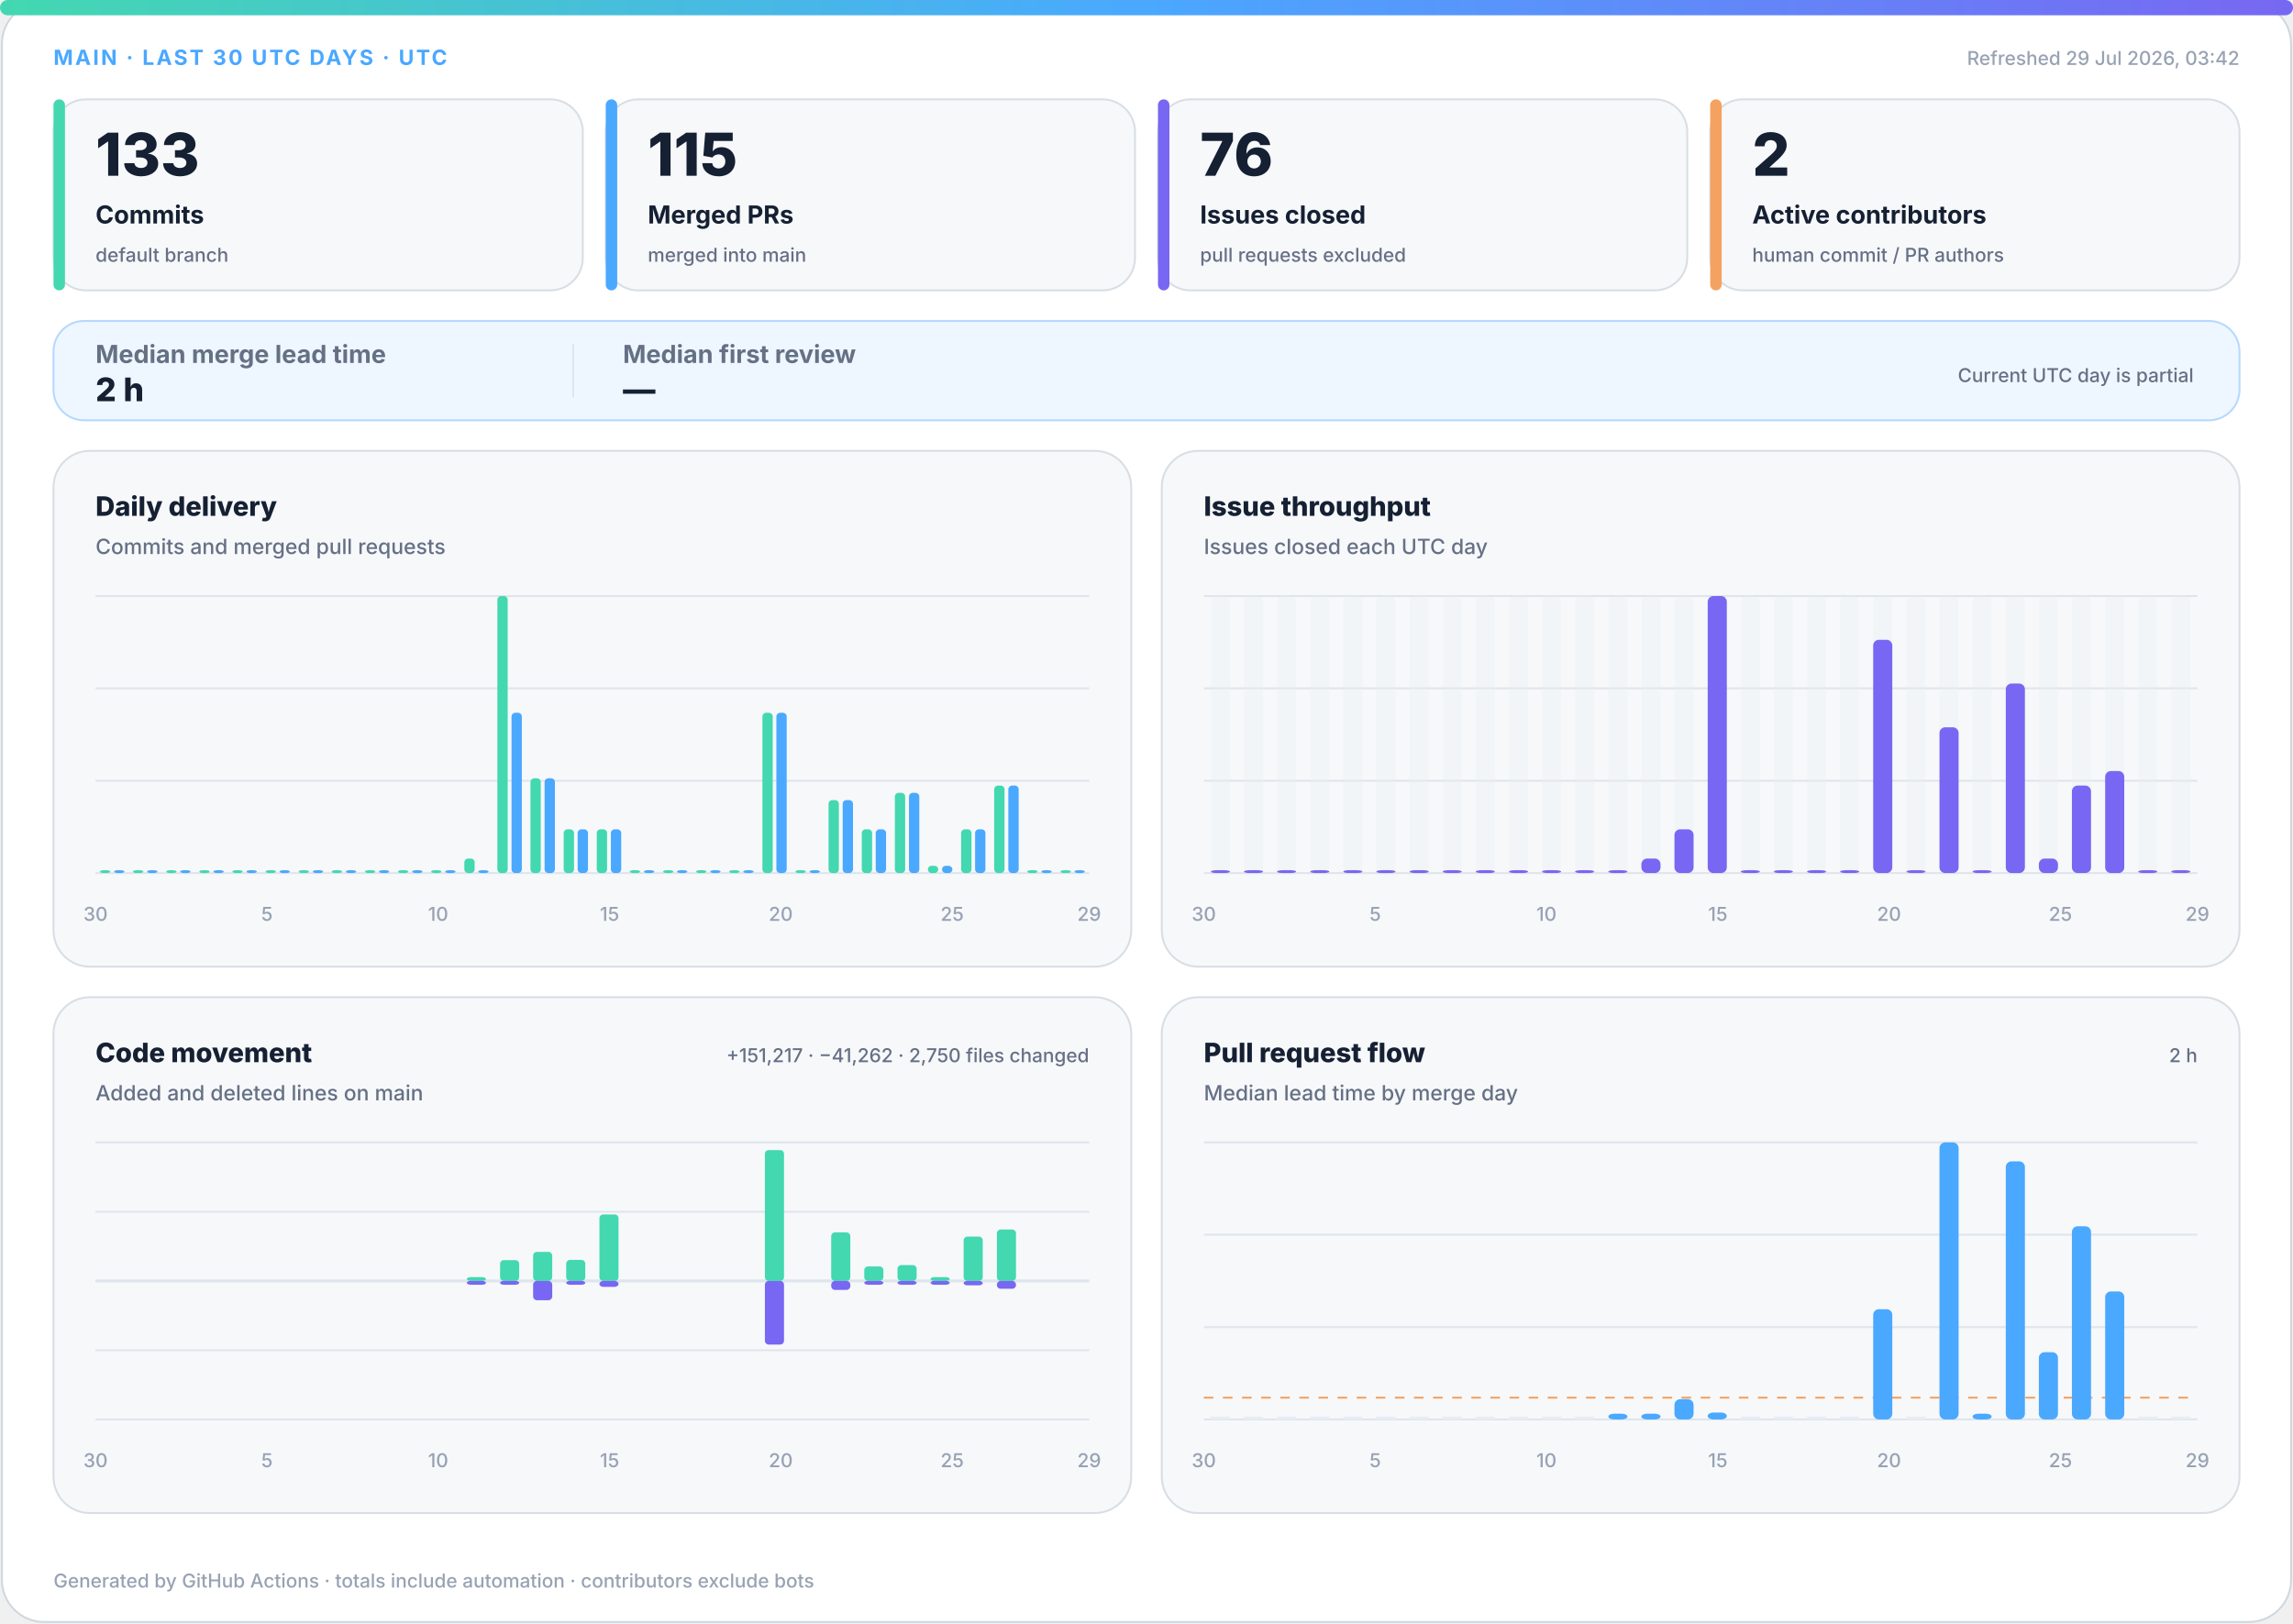
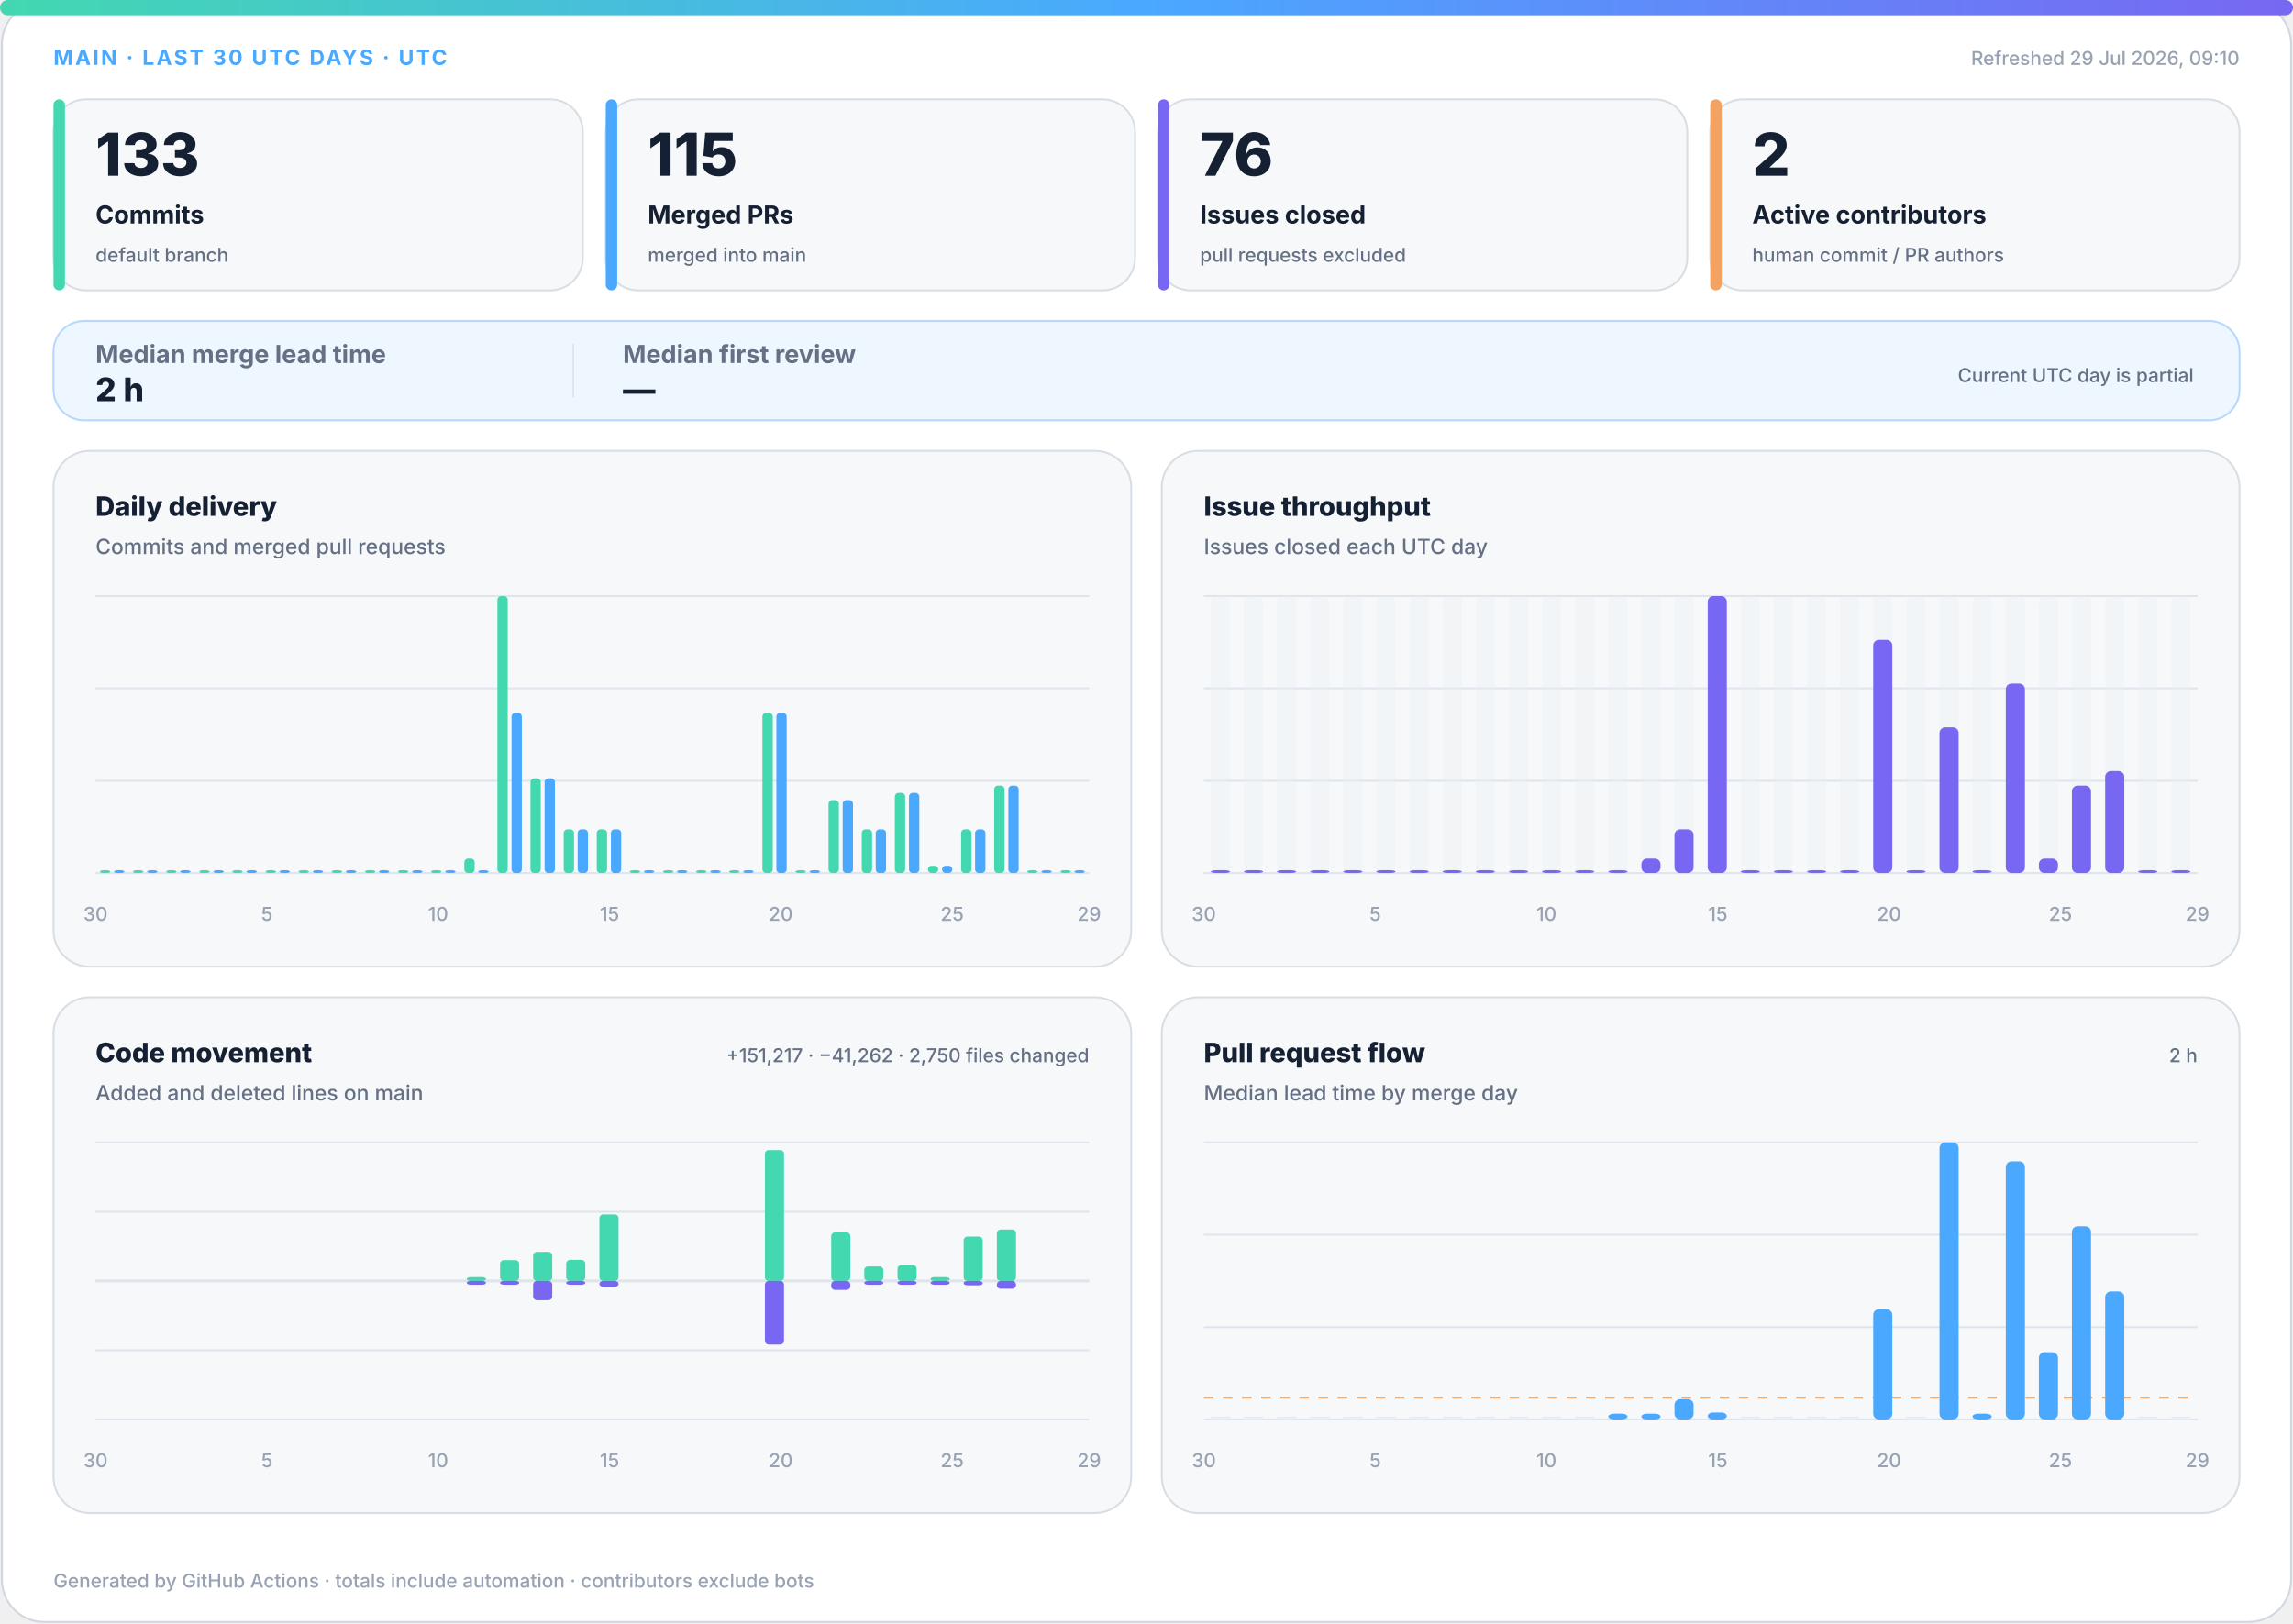
<svg xmlns="http://www.w3.org/2000/svg" width="1200" height="850" viewBox="0 0 1200 850" role="img" aria-labelledby="title desc">
  <defs>
    <linearGradient id="accent" x1="0" y1="0" x2="1" y2="0">
      <stop offset="0%" stop-color="#43d8b0" />
      <stop offset="50%" stop-color="#4aa8ff" />
      <stop offset="100%" stop-color="#7867f2" />
    </linearGradient>
    <linearGradient id="soft" x1="0" y1="0" x2="1" y2="1">
      <stop offset="0%" stop-color="#43d8b0" stop-opacity=".18" />
      <stop offset="100%" stop-color="#7867f2" stop-opacity=".12" />
    </linearGradient>
  </defs>
  <style>
.bg{fill:#fff;stroke:#d0d7de}.surface{fill:#f6f8fa;stroke:#d8dee4}.strong{fill:#eef7ff;stroke:#b6d8ff}.ink{fill:#162033}.muted{fill:#667085}.faint{fill:#98a2b3}.grid{stroke:#dfe5ec}.track{fill:#e7edf3}
.meta{font:750 11px -apple-system,BlinkMacSystemFont,"Segoe UI",sans-serif;letter-spacing:1.1px}.value{font:820 31px -apple-system,BlinkMacSystemFont,"Segoe UI",sans-serif}.label{font:720 13px -apple-system,BlinkMacSystemFont,"Segoe UI",sans-serif}.scope{font:520 10px -apple-system,BlinkMacSystemFont,"Segoe UI",sans-serif}.chart-title{font:760 14px -apple-system,BlinkMacSystemFont,"Segoe UI",sans-serif}.chart-subtitle{font:520 11px -apple-system,BlinkMacSystemFont,"Segoe UI",sans-serif}.small{font:540 10px -apple-system,BlinkMacSystemFont,"Segoe UI",sans-serif}.flow-value{font:780 17px -apple-system,BlinkMacSystemFont,"Segoe UI",sans-serif}
@media(prefers-color-scheme:dark){.bg{fill:#0d1117;stroke:#30363d}.surface{fill:#161b22;stroke:#30363d}.strong{fill:#10263a;stroke:#244d70}.ink{fill:#f0f6fc}.muted{fill:#a7b0bc}.faint{fill:#7d8590}.grid{stroke:#30363d}.track{fill:#27313d}}
</style>
  <rect class="bg" x="1" y="1" width="1198" height="848" rx="22" />
  <rect x="0" y="0" width="1200" height="8" rx="4" fill="url(#accent)" />
  <text class="meta" x="28" y="34" fill="#4aa8ff">MAIN · LAST 30 UTC DAYS · UTC</text>
-   <text class="small faint" x="1172" y="34" text-anchor="end">Refreshed 29 Jul 2026, 03:42</text>
+   <text class="small faint" x="1172" y="34" text-anchor="end">Refreshed 29 Jul 2026, 09:10</text>
  <g>
    <rect class="surface" x="28" y="52" width="277" height="100" rx="17" />
    <rect x="28" y="52" width="6" height="100" rx="3" fill="#43d8b0" />
    <text class="value ink" x="50" y="92" style="font-size:31px">133</text>
    <text class="label ink" x="50" y="117" style="font-size:13px">Commits</text>
    <text class="scope muted" x="50" y="137" style="font-size:10px">default branch</text>
  </g>
  <g>
    <rect class="surface" x="317" y="52" width="277" height="100" rx="17" />
    <rect x="317" y="52" width="6" height="100" rx="3" fill="#4aa8ff" />
    <text class="value ink" x="339" y="92" style="font-size:31px">115</text>
    <text class="label ink" x="339" y="117" style="font-size:13px">Merged PRs</text>
    <text class="scope muted" x="339" y="137" style="font-size:10px">merged into main</text>
  </g>
  <g>
    <rect class="surface" x="606" y="52" width="277" height="100" rx="17" />
    <rect x="606" y="52" width="6" height="100" rx="3" fill="#7867f2" />
    <text class="value ink" x="628" y="92" style="font-size:31px">76</text>
    <text class="label ink" x="628" y="117" style="font-size:13px">Issues closed</text>
    <text class="scope muted" x="628" y="137" style="font-size:10px">pull requests excluded</text>
  </g>
  <g>
    <rect class="surface" x="895" y="52" width="277" height="100" rx="17" />
    <rect x="895" y="52" width="6" height="100" rx="3" fill="#f4a261" />
    <text class="value ink" x="917" y="92" style="font-size:31px">2</text>
    <text class="label ink" x="917" y="117" style="font-size:13px">Active contributors</text>
    <text class="scope muted" x="917" y="137" style="font-size:10px">human commit / PR authors</text>
  </g>
  <g>
    <rect class="strong" x="28" y="168" width="1144" height="52" rx="16" fill="url(#soft)" />
    <text class="label muted" x="50" y="190">Median merge lead time</text>
    <text class="flow-value ink" x="50" y="210">2 h</text>
    <line class="grid" x1="300" y1="180" x2="300" y2="208" />
    <text class="label muted" x="326" y="190">Median first review</text>
    <text class="flow-value ink" x="326" y="210">—</text>
    <text class="scope muted" x="1148" y="200" text-anchor="end">Current UTC day is partial</text>
  </g>
  <g>
    <rect class="surface" x="28" y="236" width="564" height="270" rx="19" />
    <text class="chart-title ink" x="50" y="270">Daily delivery</text>
    <text class="chart-subtitle muted" x="50" y="290">Commits and merged pull requests</text>
    <line class="grid" x1="50" y1="312.0" x2="570" y2="312.0" />
    <line class="grid" x1="50" y1="360.3" x2="570" y2="360.3" />
    <line class="grid" x1="50" y1="408.7" x2="570" y2="408.7" />
    <line class="grid" x1="50" y1="457.0" x2="570" y2="457.0" />
    <rect x="52.3" y="455.5" width="5.4" height="1.5" rx="2" fill="#43d8b0" />
    <rect x="59.7" y="455.5" width="5.4" height="1.5" rx="2" fill="#4aa8ff" />
    <rect x="69.6" y="455.5" width="5.4" height="1.5" rx="2" fill="#43d8b0" />
    <rect x="77.0" y="455.5" width="5.4" height="1.5" rx="2" fill="#4aa8ff" />
    <rect x="87.0" y="455.5" width="5.4" height="1.5" rx="2" fill="#43d8b0" />
    <rect x="94.3" y="455.5" width="5.4" height="1.5" rx="2" fill="#4aa8ff" />
    <rect x="104.3" y="455.5" width="5.4" height="1.5" rx="2" fill="#43d8b0" />
    <rect x="111.7" y="455.5" width="5.4" height="1.5" rx="2" fill="#4aa8ff" />
    <rect x="121.6" y="455.5" width="5.4" height="1.5" rx="2" fill="#43d8b0" />
    <rect x="129.0" y="455.5" width="5.4" height="1.5" rx="2" fill="#4aa8ff" />
    <rect x="139.0" y="455.5" width="5.4" height="1.5" rx="2" fill="#43d8b0" />
    <rect x="146.3" y="455.5" width="5.4" height="1.5" rx="2" fill="#4aa8ff" />
    <rect x="156.3" y="455.5" width="5.4" height="1.5" rx="2" fill="#43d8b0" />
    <rect x="163.7" y="455.5" width="5.4" height="1.5" rx="2" fill="#4aa8ff" />
    <rect x="173.6" y="455.5" width="5.4" height="1.5" rx="2" fill="#43d8b0" />
    <rect x="181.0" y="455.5" width="5.4" height="1.5" rx="2" fill="#4aa8ff" />
    <rect x="191.0" y="455.5" width="5.4" height="1.5" rx="2" fill="#43d8b0" />
    <rect x="198.3" y="455.5" width="5.4" height="1.5" rx="2" fill="#4aa8ff" />
    <rect x="208.3" y="455.5" width="5.4" height="1.5" rx="2" fill="#43d8b0" />
    <rect x="215.7" y="455.5" width="5.4" height="1.5" rx="2" fill="#4aa8ff" />
    <rect x="225.6" y="455.5" width="5.4" height="1.5" rx="2" fill="#43d8b0" />
    <rect x="233.0" y="455.5" width="5.4" height="1.5" rx="2" fill="#4aa8ff" />
    <rect x="243.0" y="449.4" width="5.4" height="7.6" rx="2" fill="#43d8b0" />
    <rect x="250.3" y="455.5" width="5.4" height="1.5" rx="2" fill="#4aa8ff" />
    <rect x="260.3" y="312.0" width="5.4" height="145.0" rx="2" fill="#43d8b0" />
    <rect x="267.7" y="373.1" width="5.4" height="83.9" rx="2" fill="#4aa8ff" />
    <rect x="277.6" y="407.4" width="5.4" height="49.6" rx="2" fill="#43d8b0" />
    <rect x="285.0" y="407.4" width="5.4" height="49.6" rx="2" fill="#4aa8ff" />
    <rect x="295.0" y="434.1" width="5.4" height="22.9" rx="2" fill="#43d8b0" />
    <rect x="302.3" y="434.1" width="5.4" height="22.9" rx="2" fill="#4aa8ff" />
    <rect x="312.3" y="434.1" width="5.4" height="22.9" rx="2" fill="#43d8b0" />
    <rect x="319.7" y="434.1" width="5.4" height="22.9" rx="2" fill="#4aa8ff" />
    <rect x="329.6" y="455.5" width="5.4" height="1.5" rx="2" fill="#43d8b0" />
    <rect x="337.0" y="455.5" width="5.4" height="1.5" rx="2" fill="#4aa8ff" />
    <rect x="347.0" y="455.5" width="5.4" height="1.5" rx="2" fill="#43d8b0" />
    <rect x="354.3" y="455.5" width="5.4" height="1.5" rx="2" fill="#4aa8ff" />
    <rect x="364.3" y="455.5" width="5.4" height="1.5" rx="2" fill="#43d8b0" />
    <rect x="371.7" y="455.5" width="5.4" height="1.5" rx="2" fill="#4aa8ff" />
    <rect x="381.6" y="455.5" width="5.4" height="1.5" rx="2" fill="#43d8b0" />
    <rect x="389.0" y="455.5" width="5.4" height="1.5" rx="2" fill="#4aa8ff" />
    <rect x="399.0" y="373.1" width="5.4" height="83.9" rx="2" fill="#43d8b0" />
    <rect x="406.3" y="373.1" width="5.4" height="83.9" rx="2" fill="#4aa8ff" />
    <rect x="416.3" y="455.5" width="5.4" height="1.5" rx="2" fill="#43d8b0" />
    <rect x="423.7" y="455.5" width="5.4" height="1.5" rx="2" fill="#4aa8ff" />
    <rect x="433.6" y="418.8" width="5.4" height="38.2" rx="2" fill="#43d8b0" />
    <rect x="441.0" y="418.8" width="5.4" height="38.2" rx="2" fill="#4aa8ff" />
    <rect x="451.0" y="434.1" width="5.4" height="22.9" rx="2" fill="#43d8b0" />
    <rect x="458.3" y="434.1" width="5.4" height="22.9" rx="2" fill="#4aa8ff" />
    <rect x="468.3" y="415.0" width="5.4" height="42.0" rx="2" fill="#43d8b0" />
    <rect x="475.7" y="415.0" width="5.4" height="42.0" rx="2" fill="#4aa8ff" />
    <rect x="485.6" y="453.2" width="5.4" height="3.8" rx="2" fill="#43d8b0" />
    <rect x="493.0" y="453.2" width="5.4" height="3.8" rx="2" fill="#4aa8ff" />
    <rect x="503.0" y="434.1" width="5.4" height="22.9" rx="2" fill="#43d8b0" />
    <rect x="510.3" y="434.1" width="5.4" height="22.9" rx="2" fill="#4aa8ff" />
    <rect x="520.3" y="411.2" width="5.4" height="45.8" rx="2" fill="#43d8b0" />
    <rect x="527.7" y="411.2" width="5.4" height="45.8" rx="2" fill="#4aa8ff" />
    <rect x="537.6" y="455.5" width="5.4" height="1.5" rx="2" fill="#43d8b0" />
    <rect x="545.0" y="455.5" width="5.4" height="1.5" rx="2" fill="#4aa8ff" />
    <rect x="555.0" y="455.5" width="5.4" height="1.5" rx="2" fill="#43d8b0" />
    <rect x="562.3" y="455.5" width="5.4" height="1.5" rx="2" fill="#4aa8ff" />
    <text class="small faint" x="50.0" y="482" text-anchor="middle">30</text>
    <text class="small faint" x="139.7" y="482" text-anchor="middle">5</text>
    <text class="small faint" x="229.3" y="482" text-anchor="middle">10</text>
    <text class="small faint" x="319.0" y="482" text-anchor="middle">15</text>
    <text class="small faint" x="408.6" y="482" text-anchor="middle">20</text>
    <text class="small faint" x="498.3" y="482" text-anchor="middle">25</text>
    <text class="small faint" x="570.0" y="482" text-anchor="middle">29</text>
  </g>
  <g>
    <rect class="surface" x="608" y="236" width="564" height="270" rx="19" />
    <text class="chart-title ink" x="630" y="270">Issue throughput</text>
    <text class="chart-subtitle muted" x="630" y="290">Issues closed each UTC day</text>
    <line class="grid" x1="630" y1="312.0" x2="1150" y2="312.0" />
    <line class="grid" x1="630" y1="360.3" x2="1150" y2="360.3" />
    <line class="grid" x1="630" y1="408.7" x2="1150" y2="408.7" />
    <line class="grid" x1="630" y1="457.0" x2="1150" y2="457.0" />
    <g>
      <rect class="track" x="633.7" y="312" width="10.0" height="145" rx="3" opacity=".3" />
      <rect x="633.7" y="455.5" width="10.0" height="1.5" rx="3" fill="#7867f2" />
    </g>
    <g>
      <rect class="track" x="651.0" y="312" width="10.0" height="145" rx="3" opacity=".3" />
      <rect x="651.0" y="455.5" width="10.0" height="1.5" rx="3" fill="#7867f2" />
    </g>
    <g>
      <rect class="track" x="668.3" y="312" width="10.0" height="145" rx="3" opacity=".3" />
      <rect x="668.3" y="455.5" width="10.0" height="1.5" rx="3" fill="#7867f2" />
    </g>
    <g>
      <rect class="track" x="685.7" y="312" width="10.0" height="145" rx="3" opacity=".3" />
      <rect x="685.7" y="455.5" width="10.0" height="1.5" rx="3" fill="#7867f2" />
    </g>
    <g>
      <rect class="track" x="703.0" y="312" width="10.0" height="145" rx="3" opacity=".3" />
      <rect x="703.0" y="455.5" width="10.0" height="1.5" rx="3" fill="#7867f2" />
    </g>
    <g>
      <rect class="track" x="720.3" y="312" width="10.0" height="145" rx="3" opacity=".3" />
      <rect x="720.3" y="455.5" width="10.0" height="1.5" rx="3" fill="#7867f2" />
    </g>
    <g>
      <rect class="track" x="737.7" y="312" width="10.0" height="145" rx="3" opacity=".3" />
      <rect x="737.7" y="455.5" width="10.0" height="1.5" rx="3" fill="#7867f2" />
    </g>
    <g>
      <rect class="track" x="755.0" y="312" width="10.0" height="145" rx="3" opacity=".3" />
      <rect x="755.0" y="455.5" width="10.0" height="1.5" rx="3" fill="#7867f2" />
    </g>
    <g>
      <rect class="track" x="772.3" y="312" width="10.0" height="145" rx="3" opacity=".3" />
      <rect x="772.3" y="455.5" width="10.0" height="1.5" rx="3" fill="#7867f2" />
    </g>
    <g>
      <rect class="track" x="789.7" y="312" width="10.0" height="145" rx="3" opacity=".3" />
      <rect x="789.7" y="455.5" width="10.0" height="1.5" rx="3" fill="#7867f2" />
    </g>
    <g>
      <rect class="track" x="807.0" y="312" width="10.0" height="145" rx="3" opacity=".3" />
      <rect x="807.0" y="455.5" width="10.0" height="1.5" rx="3" fill="#7867f2" />
    </g>
    <g>
      <rect class="track" x="824.3" y="312" width="10.0" height="145" rx="3" opacity=".3" />
      <rect x="824.3" y="455.5" width="10.0" height="1.5" rx="3" fill="#7867f2" />
    </g>
    <g>
      <rect class="track" x="841.7" y="312" width="10.0" height="145" rx="3" opacity=".3" />
      <rect x="841.7" y="455.5" width="10.0" height="1.5" rx="3" fill="#7867f2" />
    </g>
    <g>
      <rect class="track" x="859.0" y="312" width="10.0" height="145" rx="3" opacity=".3" />
      <rect x="859.0" y="449.4" width="10.0" height="7.6" rx="3" fill="#7867f2" />
    </g>
    <g>
      <rect class="track" x="876.3" y="312" width="10.0" height="145" rx="3" opacity=".3" />
      <rect x="876.3" y="434.1" width="10.0" height="22.9" rx="3" fill="#7867f2" />
    </g>
    <g>
      <rect class="track" x="893.7" y="312" width="10.0" height="145" rx="3" opacity=".3" />
      <rect x="893.7" y="312.0" width="10.0" height="145.0" rx="3" fill="#7867f2" />
    </g>
    <g>
      <rect class="track" x="911.0" y="312" width="10.0" height="145" rx="3" opacity=".3" />
      <rect x="911.0" y="455.5" width="10.0" height="1.5" rx="3" fill="#7867f2" />
    </g>
    <g>
      <rect class="track" x="928.3" y="312" width="10.0" height="145" rx="3" opacity=".3" />
      <rect x="928.3" y="455.5" width="10.0" height="1.5" rx="3" fill="#7867f2" />
    </g>
    <g>
      <rect class="track" x="945.7" y="312" width="10.0" height="145" rx="3" opacity=".3" />
      <rect x="945.7" y="455.5" width="10.0" height="1.5" rx="3" fill="#7867f2" />
    </g>
    <g>
      <rect class="track" x="963.0" y="312" width="10.0" height="145" rx="3" opacity=".3" />
      <rect x="963.0" y="455.5" width="10.0" height="1.5" rx="3" fill="#7867f2" />
    </g>
    <g>
      <rect class="track" x="980.3" y="312" width="10.0" height="145" rx="3" opacity=".3" />
      <rect x="980.3" y="334.9" width="10.0" height="122.1" rx="3" fill="#7867f2" />
    </g>
    <g>
      <rect class="track" x="997.7" y="312" width="10.0" height="145" rx="3" opacity=".3" />
      <rect x="997.7" y="455.5" width="10.0" height="1.5" rx="3" fill="#7867f2" />
    </g>
    <g>
      <rect class="track" x="1015.0" y="312" width="10.0" height="145" rx="3" opacity=".3" />
      <rect x="1015.0" y="380.7" width="10.0" height="76.3" rx="3" fill="#7867f2" />
    </g>
    <g>
      <rect class="track" x="1032.3" y="312" width="10.0" height="145" rx="3" opacity=".3" />
      <rect x="1032.3" y="455.5" width="10.0" height="1.5" rx="3" fill="#7867f2" />
    </g>
    <g>
      <rect class="track" x="1049.7" y="312" width="10.0" height="145" rx="3" opacity=".3" />
      <rect x="1049.7" y="357.8" width="10.0" height="99.2" rx="3" fill="#7867f2" />
    </g>
    <g>
      <rect class="track" x="1067.0" y="312" width="10.0" height="145" rx="3" opacity=".3" />
      <rect x="1067.0" y="449.4" width="10.0" height="7.6" rx="3" fill="#7867f2" />
    </g>
    <g>
      <rect class="track" x="1084.3" y="312" width="10.0" height="145" rx="3" opacity=".3" />
      <rect x="1084.3" y="411.2" width="10.0" height="45.8" rx="3" fill="#7867f2" />
    </g>
    <g>
      <rect class="track" x="1101.7" y="312" width="10.0" height="145" rx="3" opacity=".3" />
      <rect x="1101.7" y="403.6" width="10.0" height="53.4" rx="3" fill="#7867f2" />
    </g>
    <g>
      <rect class="track" x="1119.0" y="312" width="10.0" height="145" rx="3" opacity=".3" />
      <rect x="1119.0" y="455.5" width="10.0" height="1.5" rx="3" fill="#7867f2" />
    </g>
    <g>
      <rect class="track" x="1136.3" y="312" width="10.0" height="145" rx="3" opacity=".3" />
      <rect x="1136.3" y="455.5" width="10.0" height="1.5" rx="3" fill="#7867f2" />
    </g>
    <text class="small faint" x="630.0" y="482" text-anchor="middle">30</text>
    <text class="small faint" x="719.7" y="482" text-anchor="middle">5</text>
    <text class="small faint" x="809.3" y="482" text-anchor="middle">10</text>
    <text class="small faint" x="899.0" y="482" text-anchor="middle">15</text>
    <text class="small faint" x="988.6" y="482" text-anchor="middle">20</text>
    <text class="small faint" x="1078.3" y="482" text-anchor="middle">25</text>
    <text class="small faint" x="1150.0" y="482" text-anchor="middle">29</text>
  </g>
  <g>
    <rect class="surface" x="28" y="522" width="564" height="270" rx="19" />
    <text class="chart-title ink" x="50" y="556">Code movement</text>
    <text class="chart-subtitle muted" x="50" y="576">Added and deleted lines on main</text>
    <text class="small muted" x="570" y="556" text-anchor="end">+151,217 · −41,262 · 2,750 files changed</text>
    <line class="grid" x1="50" y1="598.0" x2="570" y2="598.0" />
    <line class="grid" x1="50" y1="634.3" x2="570" y2="634.3" />
    <line class="grid" x1="50" y1="670.5" x2="570" y2="670.5" />
    <line class="grid" x1="50" y1="706.8" x2="570" y2="706.8" />
    <line class="grid" x1="50" y1="743.0" x2="570" y2="743.0" />
    <line class="grid" x1="50" y1="670.5" x2="570" y2="670.5" stroke-width="1.5" />
    <rect x="53.7" y="670.5" width="10.0" height="0.0" rx="2" fill="#43d8b0" />
    <rect x="53.7" y="670.5" width="10.0" height="0.0" rx="2" fill="#7867f2" />
    <rect x="71.0" y="670.5" width="10.0" height="0.0" rx="2" fill="#43d8b0" />
    <rect x="71.0" y="670.5" width="10.0" height="0.0" rx="2" fill="#7867f2" />
    <rect x="88.3" y="670.5" width="10.0" height="0.0" rx="2" fill="#43d8b0" />
    <rect x="88.3" y="670.5" width="10.0" height="0.0" rx="2" fill="#7867f2" />
    <rect x="105.7" y="670.5" width="10.0" height="0.0" rx="2" fill="#43d8b0" />
    <rect x="105.7" y="670.5" width="10.0" height="0.0" rx="2" fill="#7867f2" />
    <rect x="123.0" y="670.5" width="10.0" height="0.0" rx="2" fill="#43d8b0" />
    <rect x="123.0" y="670.5" width="10.0" height="0.0" rx="2" fill="#7867f2" />
    <rect x="140.3" y="670.5" width="10.0" height="0.0" rx="2" fill="#43d8b0" />
    <rect x="140.3" y="670.5" width="10.0" height="0.0" rx="2" fill="#7867f2" />
    <rect x="157.7" y="670.5" width="10.0" height="0.0" rx="2" fill="#43d8b0" />
    <rect x="157.7" y="670.5" width="10.0" height="0.0" rx="2" fill="#7867f2" />
    <rect x="175.0" y="670.5" width="10.0" height="0.0" rx="2" fill="#43d8b0" />
    <rect x="175.0" y="670.5" width="10.0" height="0.0" rx="2" fill="#7867f2" />
    <rect x="192.3" y="670.5" width="10.0" height="0.0" rx="2" fill="#43d8b0" />
    <rect x="192.3" y="670.5" width="10.0" height="0.0" rx="2" fill="#7867f2" />
    <rect x="209.7" y="670.5" width="10.0" height="0.0" rx="2" fill="#43d8b0" />
    <rect x="209.7" y="670.5" width="10.0" height="0.0" rx="2" fill="#7867f2" />
    <rect x="227.0" y="670.5" width="10.0" height="0.0" rx="2" fill="#43d8b0" />
    <rect x="227.0" y="670.5" width="10.0" height="0.0" rx="2" fill="#7867f2" />
    <rect x="244.3" y="668.5" width="10.0" height="2.0" rx="2" fill="#43d8b0" />
    <rect x="244.3" y="670.5" width="10.0" height="2.0" rx="2" fill="#7867f2" />
    <rect x="261.7" y="659.6" width="10.0" height="10.9" rx="2" fill="#43d8b0" />
    <rect x="261.7" y="670.5" width="10.0" height="2.0" rx="2" fill="#7867f2" />
    <rect x="279.0" y="655.3" width="10.0" height="15.2" rx="2" fill="#43d8b0" />
    <rect x="279.0" y="670.5" width="10.0" height="10.1" rx="2" fill="#7867f2" />
    <rect x="296.3" y="659.5" width="10.0" height="11.0" rx="2" fill="#43d8b0" />
    <rect x="296.3" y="670.5" width="10.0" height="2.0" rx="2" fill="#7867f2" />
    <rect x="313.7" y="635.7" width="10.0" height="34.8" rx="2" fill="#43d8b0" />
    <rect x="313.7" y="670.5" width="10.0" height="3.1" rx="2" fill="#7867f2" />
    <rect x="331.0" y="670.5" width="10.0" height="0.0" rx="2" fill="#43d8b0" />
    <rect x="331.0" y="670.5" width="10.0" height="0.0" rx="2" fill="#7867f2" />
    <rect x="348.3" y="670.5" width="10.0" height="0.0" rx="2" fill="#43d8b0" />
    <rect x="348.3" y="670.5" width="10.0" height="0.0" rx="2" fill="#7867f2" />
    <rect x="365.7" y="670.5" width="10.0" height="0.0" rx="2" fill="#43d8b0" />
    <rect x="365.7" y="670.5" width="10.0" height="0.0" rx="2" fill="#7867f2" />
    <rect x="383.0" y="670.5" width="10.0" height="0.0" rx="2" fill="#43d8b0" />
    <rect x="383.0" y="670.5" width="10.0" height="0.0" rx="2" fill="#7867f2" />
    <rect x="400.3" y="602.0" width="10.0" height="68.5" rx="2" fill="#43d8b0" />
    <rect x="400.3" y="670.5" width="10.0" height="33.3" rx="2" fill="#7867f2" />
    <rect x="417.7" y="670.5" width="10.0" height="0.0" rx="2" fill="#43d8b0" />
    <rect x="417.7" y="670.5" width="10.0" height="0.0" rx="2" fill="#7867f2" />
    <rect x="435.0" y="645.1" width="10.0" height="25.4" rx="2" fill="#43d8b0" />
    <rect x="435.0" y="670.5" width="10.0" height="4.7" rx="2" fill="#7867f2" />
    <rect x="452.3" y="662.9" width="10.0" height="7.6" rx="2" fill="#43d8b0" />
    <rect x="452.3" y="670.5" width="10.0" height="2.0" rx="2" fill="#7867f2" />
    <rect x="469.7" y="662.2" width="10.0" height="8.3" rx="2" fill="#43d8b0" />
    <rect x="469.7" y="670.5" width="10.0" height="2.0" rx="2" fill="#7867f2" />
    <rect x="487.0" y="668.5" width="10.0" height="2.0" rx="2" fill="#43d8b0" />
    <rect x="487.0" y="670.5" width="10.0" height="2.0" rx="2" fill="#7867f2" />
    <rect x="504.3" y="647.3" width="10.0" height="23.2" rx="2" fill="#43d8b0" />
    <rect x="504.3" y="670.5" width="10.0" height="2.3" rx="2" fill="#7867f2" />
    <rect x="521.7" y="643.6" width="10.0" height="26.9" rx="2" fill="#43d8b0" />
    <rect x="521.7" y="670.5" width="10.0" height="4.1" rx="2" fill="#7867f2" />
    <rect x="539.0" y="670.5" width="10.0" height="0.0" rx="2" fill="#43d8b0" />
    <rect x="539.0" y="670.5" width="10.0" height="0.0" rx="2" fill="#7867f2" />
    <rect x="556.3" y="670.5" width="10.0" height="0.0" rx="2" fill="#43d8b0" />
    <rect x="556.3" y="670.5" width="10.0" height="0.0" rx="2" fill="#7867f2" />
    <text class="small faint" x="50.0" y="768" text-anchor="middle">30</text>
    <text class="small faint" x="139.7" y="768" text-anchor="middle">5</text>
    <text class="small faint" x="229.3" y="768" text-anchor="middle">10</text>
    <text class="small faint" x="319.0" y="768" text-anchor="middle">15</text>
    <text class="small faint" x="408.6" y="768" text-anchor="middle">20</text>
    <text class="small faint" x="498.3" y="768" text-anchor="middle">25</text>
    <text class="small faint" x="570.0" y="768" text-anchor="middle">29</text>
  </g>
  <g>
    <rect class="surface" x="608" y="522" width="564" height="270" rx="19" />
    <text class="chart-title ink" x="630" y="556">Pull request flow</text>
    <text class="chart-subtitle muted" x="630" y="576">Median lead time by merge day</text>
    <text class="small muted" x="1150" y="556" text-anchor="end">2 h</text>
    <line class="grid" x1="630" y1="598.0" x2="1150" y2="598.0" />
    <line class="grid" x1="630" y1="646.3" x2="1150" y2="646.3" />
    <line class="grid" x1="630" y1="694.7" x2="1150" y2="694.7" />
    <line class="grid" x1="630" y1="743.0" x2="1150" y2="743.0" />
    <line x1="630" y1="731.6" x2="1150" y2="731.6" stroke="#f4a261" stroke-dasharray="5 5" />
    <rect class="track" x="633.7" y="741.5" width="10.0" height="1.5" />
    <rect class="track" x="651.0" y="741.5" width="10.0" height="1.5" />
    <rect class="track" x="668.3" y="741.5" width="10.0" height="1.5" />
    <rect class="track" x="685.7" y="741.5" width="10.0" height="1.5" />
    <rect class="track" x="703.0" y="741.5" width="10.0" height="1.5" />
    <rect class="track" x="720.3" y="741.5" width="10.0" height="1.5" />
    <rect class="track" x="737.7" y="741.5" width="10.0" height="1.5" />
    <rect class="track" x="755.0" y="741.5" width="10.0" height="1.5" />
    <rect class="track" x="772.3" y="741.5" width="10.0" height="1.5" />
    <rect class="track" x="789.7" y="741.5" width="10.0" height="1.5" />
    <rect class="track" x="807.0" y="741.5" width="10.0" height="1.5" />
    <rect class="track" x="824.3" y="741.5" width="10.0" height="1.5" />
    <rect x="841.7" y="740.0" width="10.0" height="3.0" rx="3" fill="#4aa8ff" />
    <rect x="859.0" y="740.0" width="10.0" height="3.0" rx="3" fill="#4aa8ff" />
    <rect x="876.3" y="732.4" width="10.0" height="10.6" rx="3" fill="#4aa8ff" />
    <rect x="893.7" y="739.4" width="10.0" height="3.6" rx="3" fill="#4aa8ff" />
    <rect class="track" x="911.0" y="741.5" width="10.0" height="1.5" />
    <rect class="track" x="928.3" y="741.5" width="10.0" height="1.5" />
    <rect class="track" x="945.7" y="741.5" width="10.0" height="1.5" />
    <rect class="track" x="963.0" y="741.5" width="10.0" height="1.5" />
    <rect x="980.3" y="685.3" width="10.0" height="57.7" rx="3" fill="#4aa8ff" />
    <rect class="track" x="997.7" y="741.5" width="10.0" height="1.5" />
    <rect x="1015.0" y="598.0" width="10.0" height="145.0" rx="3" fill="#4aa8ff" />
    <rect x="1032.3" y="740.0" width="10.0" height="3.0" rx="3" fill="#4aa8ff" />
    <rect x="1049.7" y="607.9" width="10.0" height="135.1" rx="3" fill="#4aa8ff" />
    <rect x="1067.0" y="707.8" width="10.0" height="35.2" rx="3" fill="#4aa8ff" />
    <rect x="1084.3" y="641.9" width="10.0" height="101.1" rx="3" fill="#4aa8ff" />
    <rect x="1101.7" y="676.0" width="10.0" height="67.0" rx="3" fill="#4aa8ff" />
    <rect class="track" x="1119.0" y="741.5" width="10.0" height="1.5" />
    <rect class="track" x="1136.3" y="741.5" width="10.0" height="1.5" />
    <text class="small faint" x="630.0" y="768" text-anchor="middle">30</text>
    <text class="small faint" x="719.7" y="768" text-anchor="middle">5</text>
    <text class="small faint" x="809.3" y="768" text-anchor="middle">10</text>
    <text class="small faint" x="899.0" y="768" text-anchor="middle">15</text>
    <text class="small faint" x="988.6" y="768" text-anchor="middle">20</text>
    <text class="small faint" x="1078.3" y="768" text-anchor="middle">25</text>
    <text class="small faint" x="1150.0" y="768" text-anchor="middle">29</text>
  </g>
  <text class="small faint" x="28" y="831">Generated by GitHub Actions · totals include automation · contributors exclude bots</text>
</svg>
